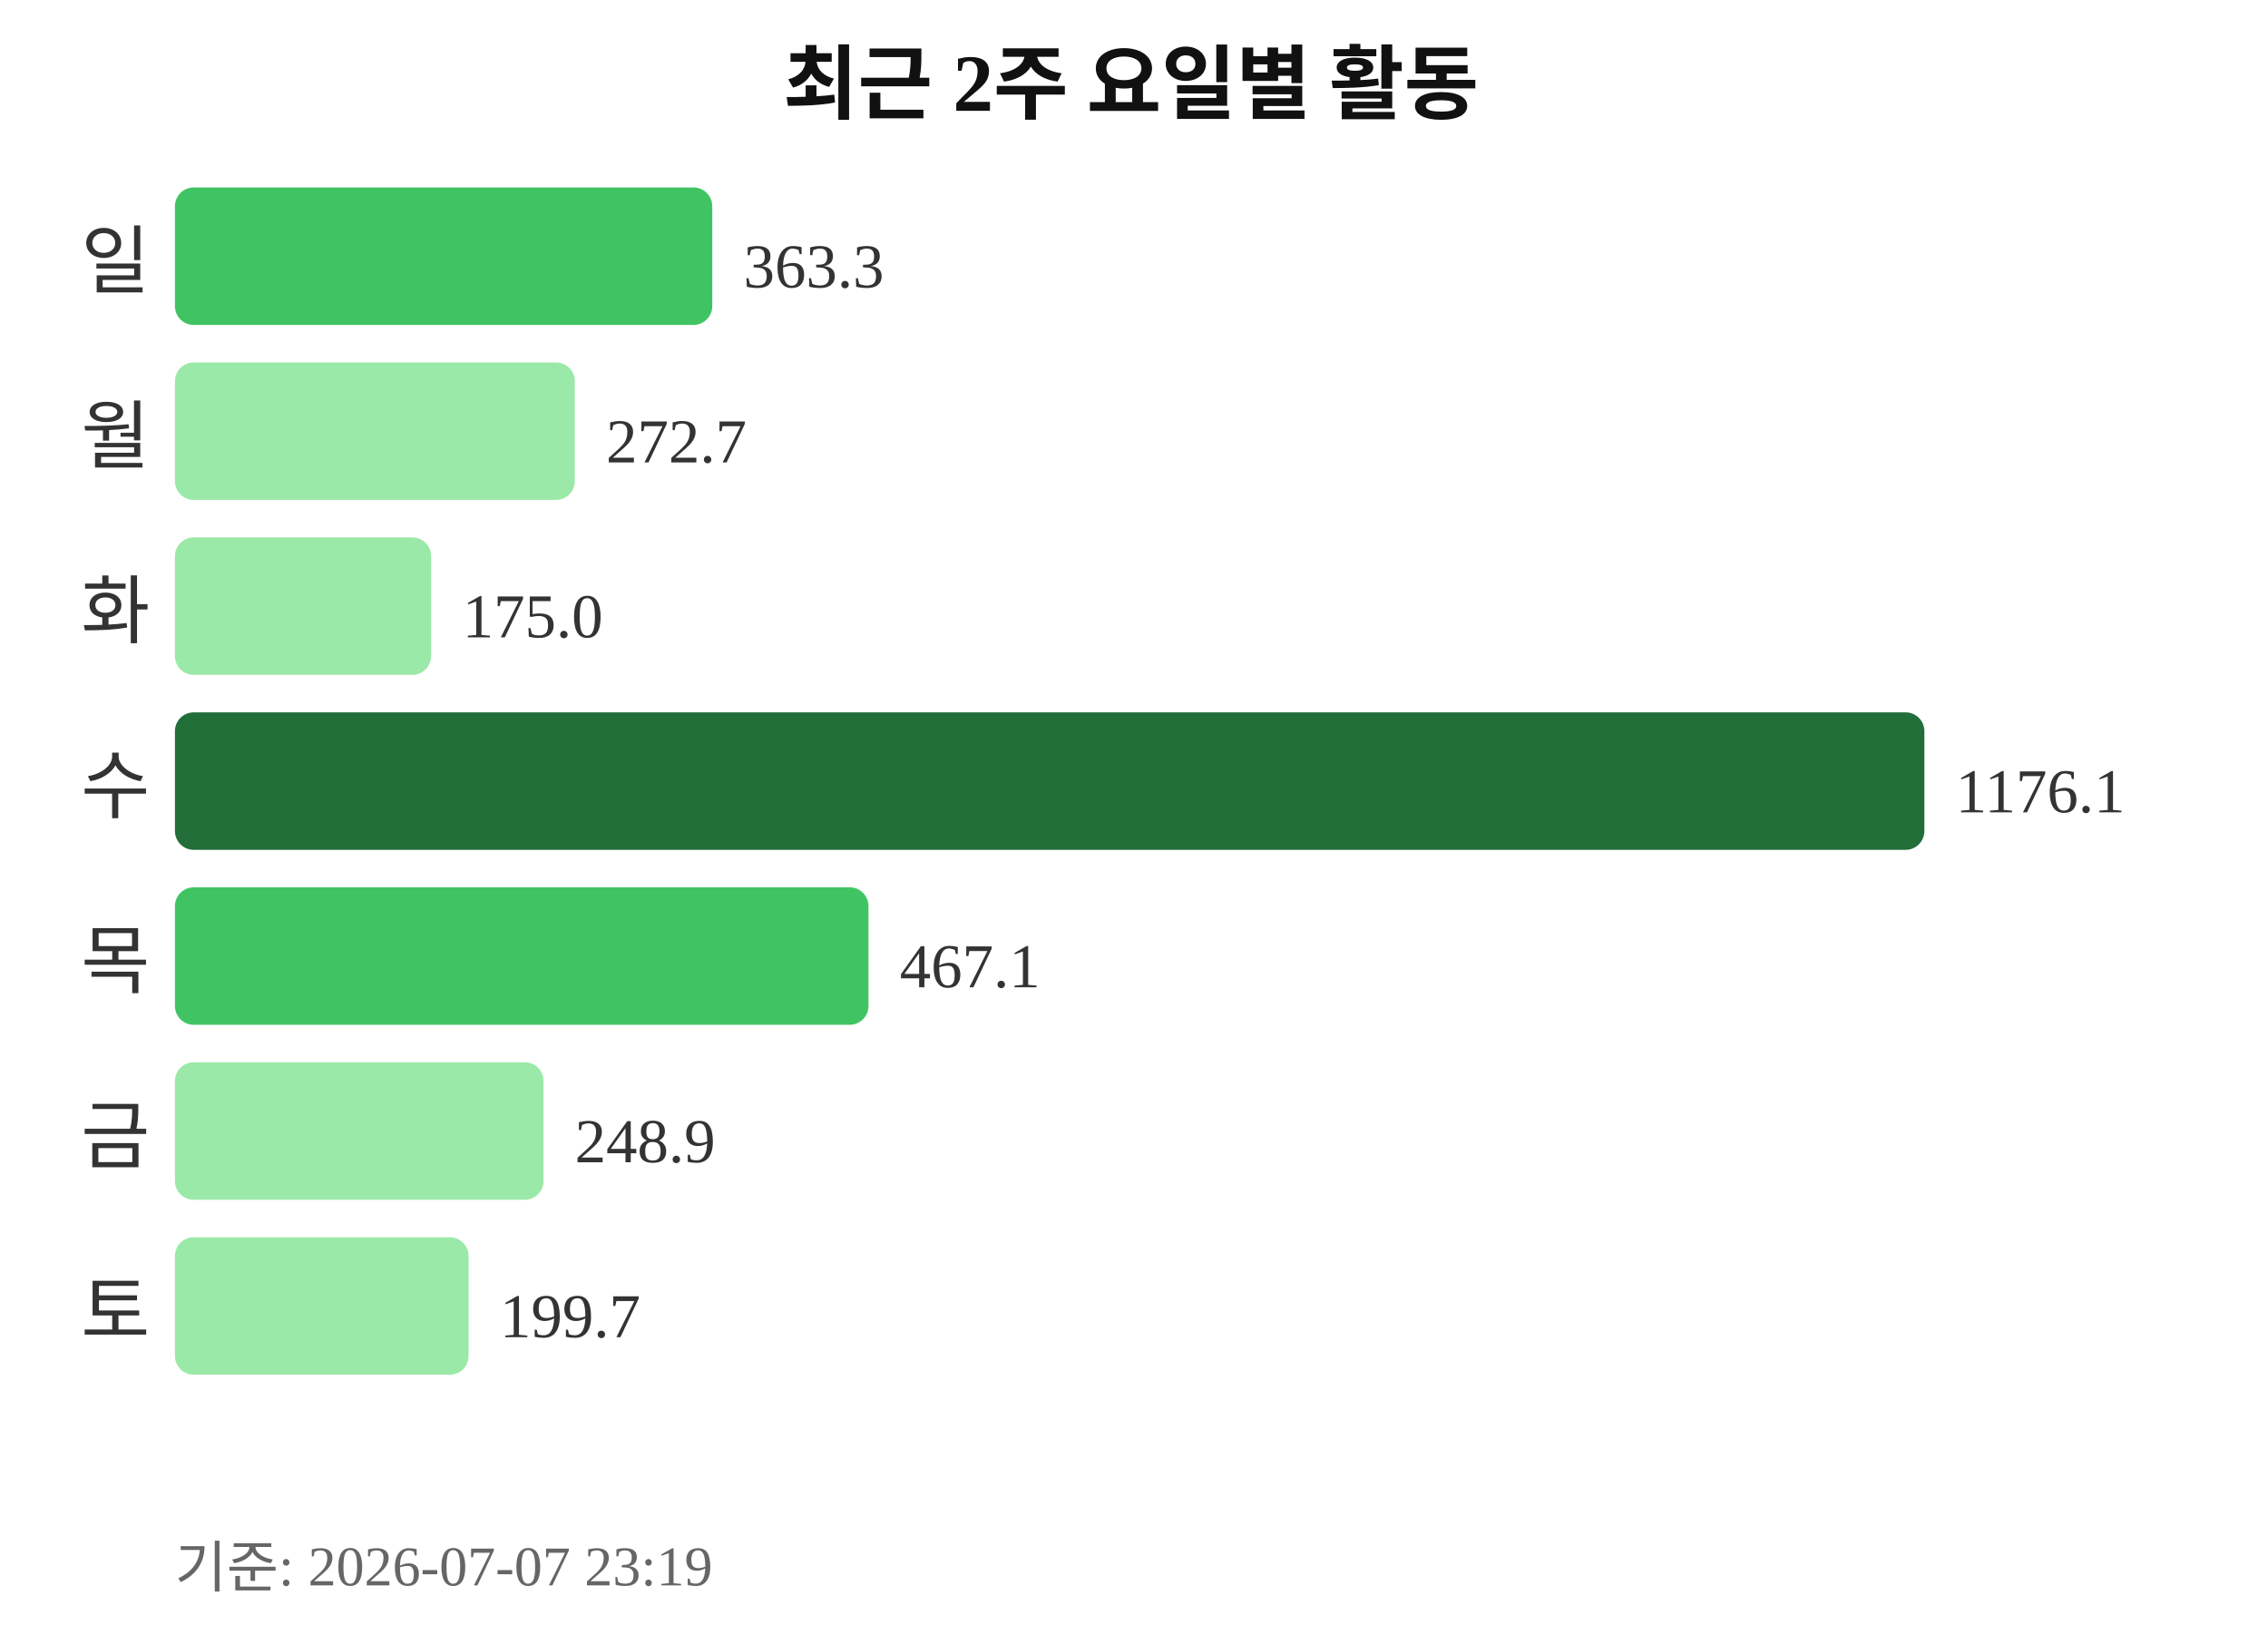
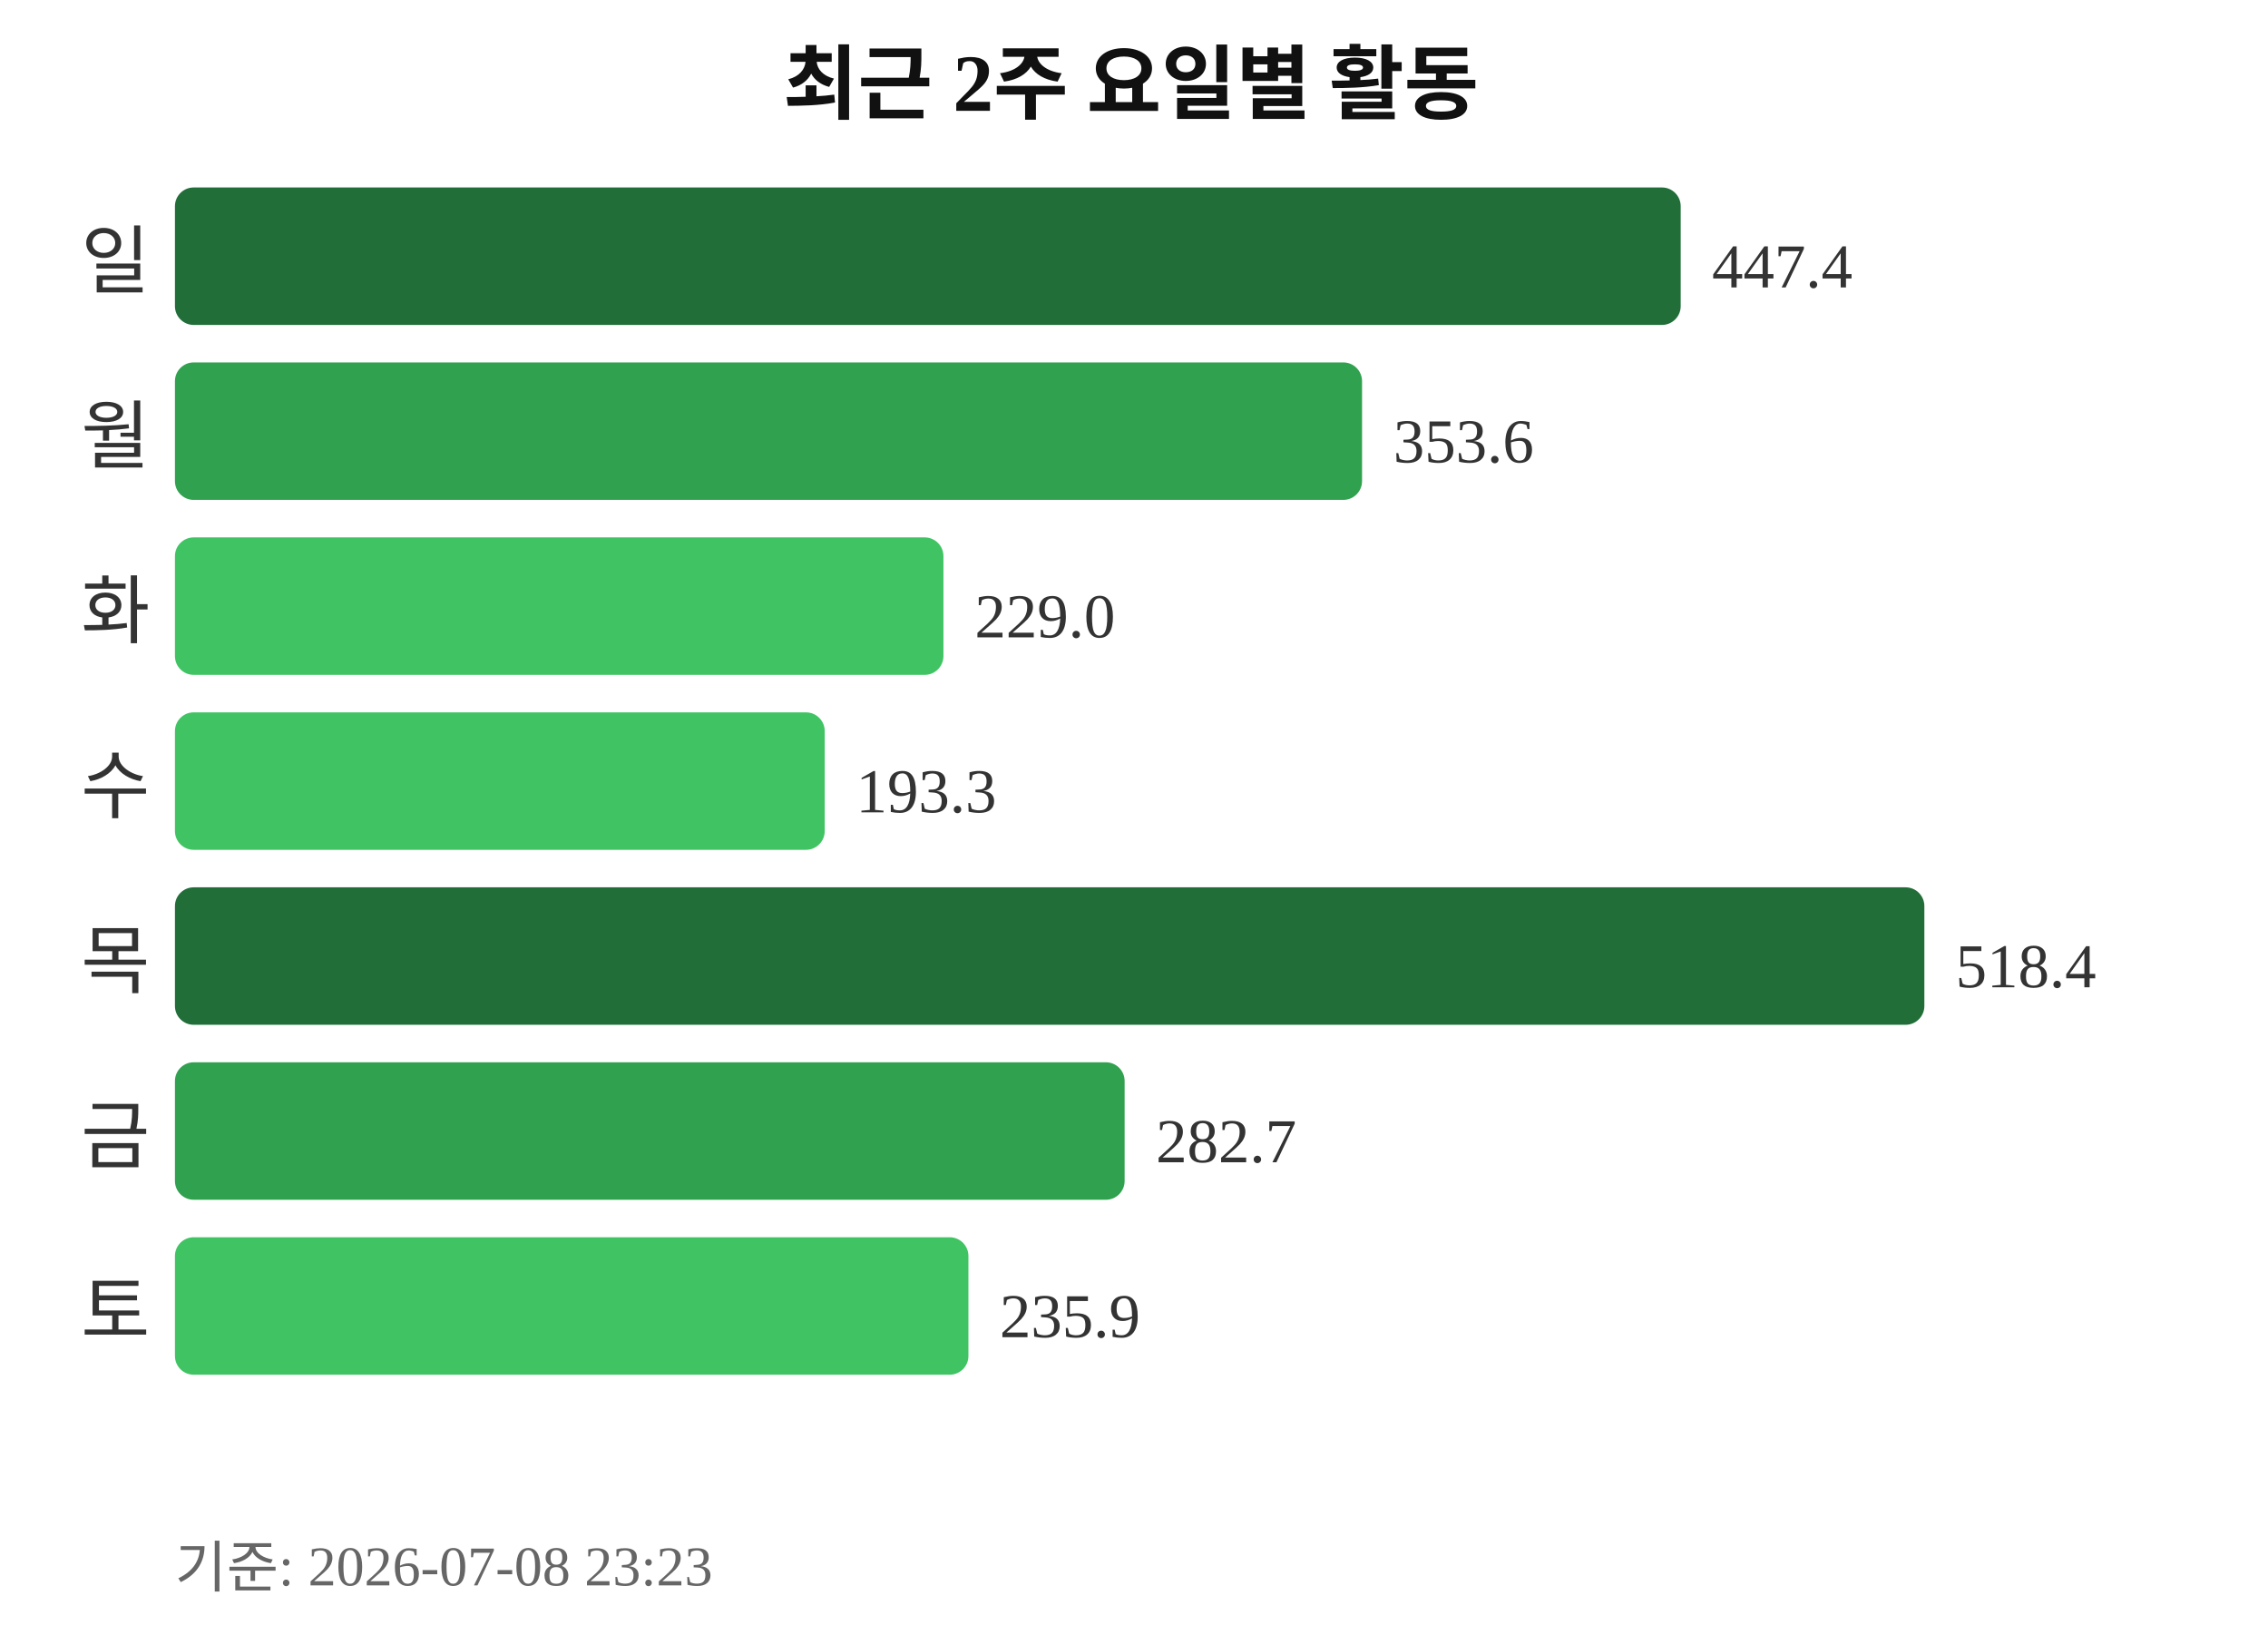
<svg xmlns="http://www.w3.org/2000/svg" width="363" height="260">
  <text x="181" y="18" text-anchor="middle" font-size="13" font-weight="bold" fill="#111111">최근 2주 요일별 활동</text>
  <text x="24" y="46" text-anchor="end" font-size="12" fill="#333333">일</text>
-   <rect x="28" y="30" width="86" height="22" rx="3" fill="#40c463" />
-   <text x="119" y="46" font-size="10" fill="#333333">363.3</text>
+   <rect x="28" y="30" width="241" height="22" rx="3" fill="#216e39" />
+   <text x="274" y="46" font-size="10" fill="#333333">447.4</text>
  <text x="24" y="74" text-anchor="end" font-size="12" fill="#333333">월</text>
-   <rect x="28" y="58" width="64" height="22" rx="3" fill="#9be9a8" />
-   <text x="97" y="74" font-size="10" fill="#333333">272.7</text>
+   <rect x="28" y="58" width="190" height="22" rx="3" fill="#30a14e" />
+   <text x="223" y="74" font-size="10" fill="#333333">353.6</text>
  <text x="24" y="102" text-anchor="end" font-size="12" fill="#333333">화</text>
-   <rect x="28" y="86" width="41" height="22" rx="3" fill="#9be9a8" />
-   <text x="74" y="102" font-size="10" fill="#333333">175.0</text>
+   <rect x="28" y="86" width="123" height="22" rx="3" fill="#40c463" />
+   <text x="156" y="102" font-size="10" fill="#333333">229.0</text>
  <text x="24" y="130" text-anchor="end" font-size="12" fill="#333333">수</text>
-   <rect x="28" y="114" width="280" height="22" rx="3" fill="#216e39" />
-   <text x="313" y="130" font-size="10" fill="#333333">1176.1</text>
+   <rect x="28" y="114" width="104" height="22" rx="3" fill="#40c463" />
+   <text x="137" y="130" font-size="10" fill="#333333">193.3</text>
  <text x="24" y="158" text-anchor="end" font-size="12" fill="#333333">목</text>
-   <rect x="28" y="142" width="111" height="22" rx="3" fill="#40c463" />
-   <text x="144" y="158" font-size="10" fill="#333333">467.1</text>
+   <rect x="28" y="142" width="280" height="22" rx="3" fill="#216e39" />
+   <text x="313" y="158" font-size="10" fill="#333333">518.4</text>
  <text x="24" y="186" text-anchor="end" font-size="12" fill="#333333">금</text>
-   <rect x="28" y="170" width="59" height="22" rx="3" fill="#9be9a8" />
-   <text x="92" y="186" font-size="10" fill="#333333">248.9</text>
+   <rect x="28" y="170" width="152" height="22" rx="3" fill="#30a14e" />
+   <text x="185" y="186" font-size="10" fill="#333333">282.7</text>
  <text x="24" y="214" text-anchor="end" font-size="12" fill="#333333">토</text>
-   <rect x="28" y="198" width="47" height="22" rx="3" fill="#9be9a8" />
-   <text x="80" y="214" font-size="10" fill="#333333">199.7</text>
-   <text x="28" y="254" font-size="9" fill="#666666">기준: 2026-07-07 23:19</text>
+   <rect x="28" y="198" width="127" height="22" rx="3" fill="#40c463" />
+   <text x="160" y="214" font-size="10" fill="#333333">235.9</text>
+   <text x="28" y="254" font-size="9" fill="#666666">기준: 2026-07-08 23:23</text>
</svg>
